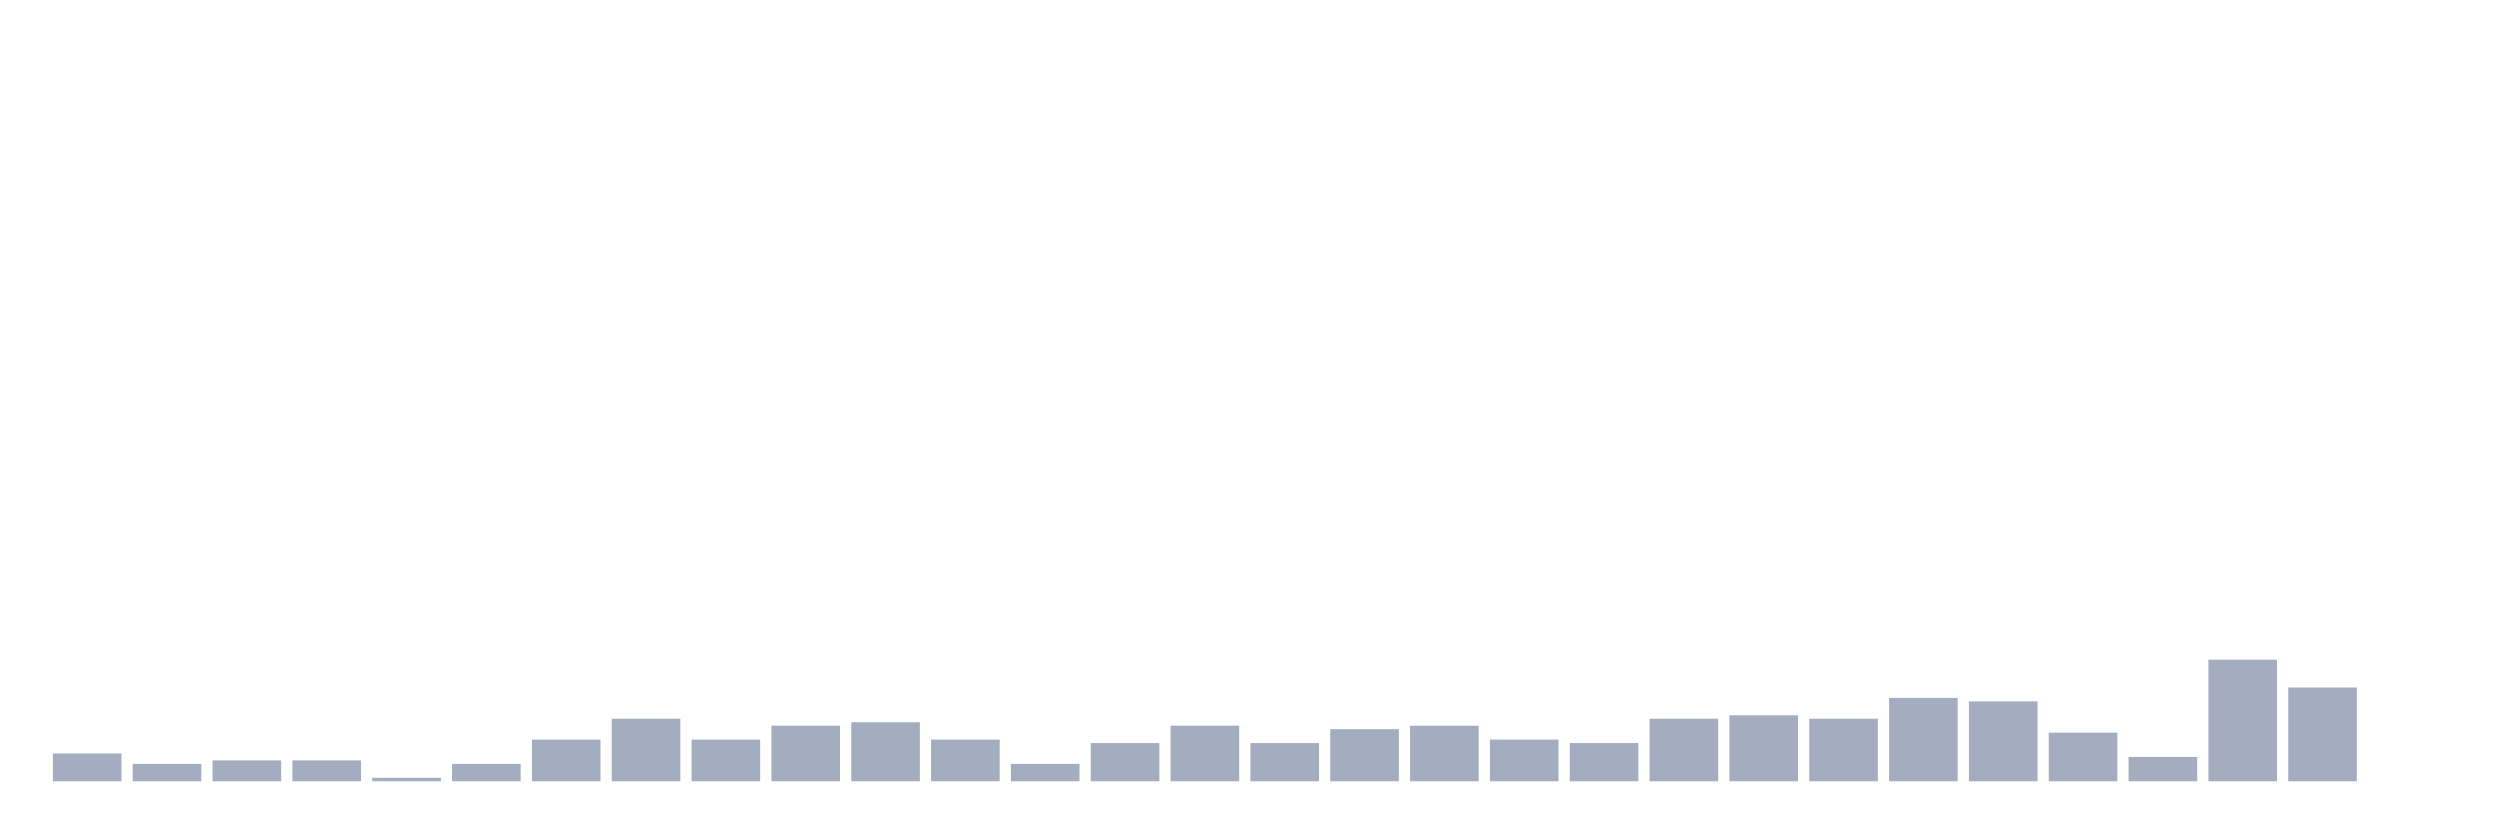
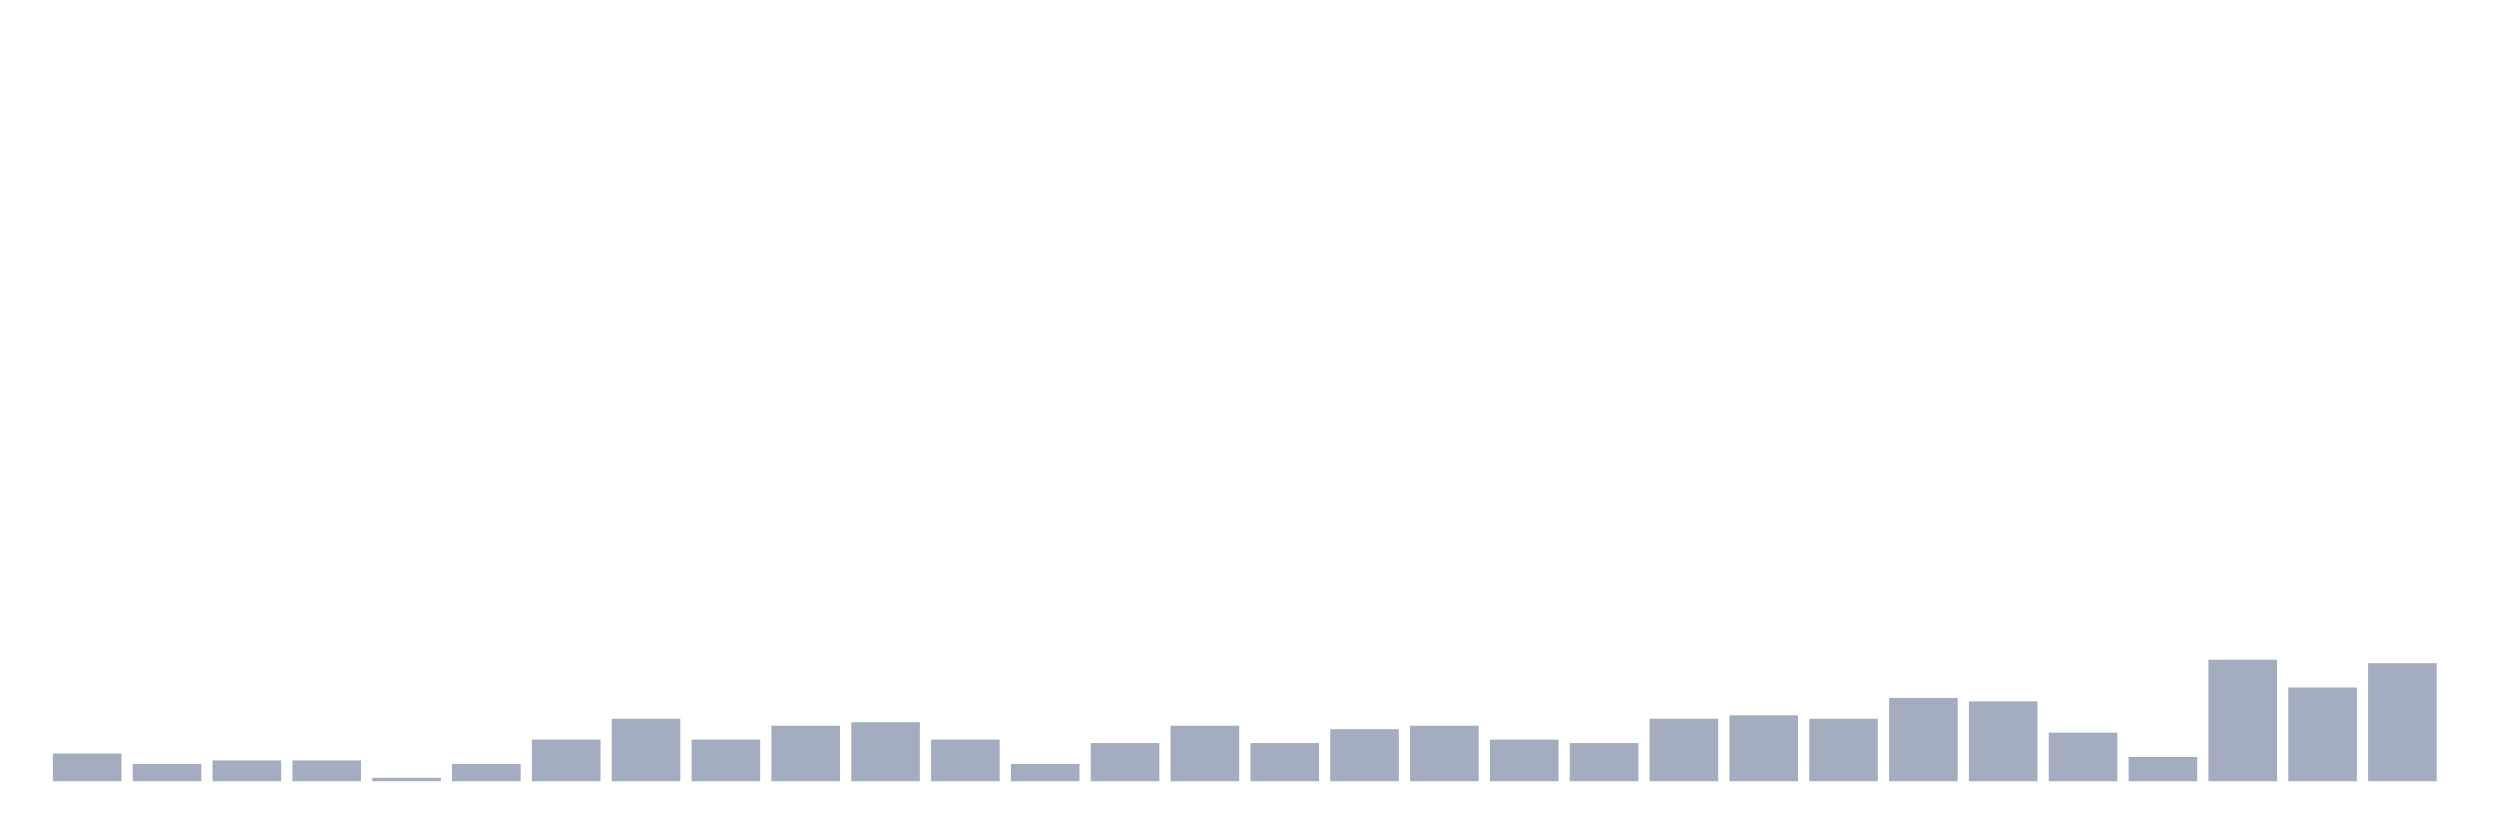
<svg xmlns="http://www.w3.org/2000/svg" viewBox="0 0 480 160">
  <g transform="translate(10,10)">
    <rect class="bar" x="0.153" width="13.175" y="134.667" height="5.333" fill="rgb(164,173,192)" />
    <rect class="bar" x="15.482" width="13.175" y="136.667" height="3.333" fill="rgb(164,173,192)" />
    <rect class="bar" x="30.81" width="13.175" y="136" height="4" fill="rgb(164,173,192)" />
    <rect class="bar" x="46.138" width="13.175" y="136" height="4" fill="rgb(164,173,192)" />
    <rect class="bar" x="61.466" width="13.175" y="139.333" height="0.667" fill="rgb(164,173,192)" />
    <rect class="bar" x="76.794" width="13.175" y="136.667" height="3.333" fill="rgb(164,173,192)" />
    <rect class="bar" x="92.123" width="13.175" y="132" height="8" fill="rgb(164,173,192)" />
    <rect class="bar" x="107.451" width="13.175" y="128" height="12" fill="rgb(164,173,192)" />
    <rect class="bar" x="122.779" width="13.175" y="132" height="8" fill="rgb(164,173,192)" />
    <rect class="bar" x="138.107" width="13.175" y="129.333" height="10.667" fill="rgb(164,173,192)" />
    <rect class="bar" x="153.436" width="13.175" y="128.667" height="11.333" fill="rgb(164,173,192)" />
    <rect class="bar" x="168.764" width="13.175" y="132" height="8" fill="rgb(164,173,192)" />
    <rect class="bar" x="184.092" width="13.175" y="136.667" height="3.333" fill="rgb(164,173,192)" />
    <rect class="bar" x="199.42" width="13.175" y="132.667" height="7.333" fill="rgb(164,173,192)" />
    <rect class="bar" x="214.748" width="13.175" y="129.333" height="10.667" fill="rgb(164,173,192)" />
    <rect class="bar" x="230.077" width="13.175" y="132.667" height="7.333" fill="rgb(164,173,192)" />
    <rect class="bar" x="245.405" width="13.175" y="130" height="10" fill="rgb(164,173,192)" />
    <rect class="bar" x="260.733" width="13.175" y="129.333" height="10.667" fill="rgb(164,173,192)" />
    <rect class="bar" x="276.061" width="13.175" y="132" height="8" fill="rgb(164,173,192)" />
    <rect class="bar" x="291.39" width="13.175" y="132.667" height="7.333" fill="rgb(164,173,192)" />
    <rect class="bar" x="306.718" width="13.175" y="128" height="12" fill="rgb(164,173,192)" />
    <rect class="bar" x="322.046" width="13.175" y="127.333" height="12.667" fill="rgb(164,173,192)" />
    <rect class="bar" x="337.374" width="13.175" y="128" height="12" fill="rgb(164,173,192)" />
    <rect class="bar" x="352.702" width="13.175" y="124" height="16" fill="rgb(164,173,192)" />
    <rect class="bar" x="368.031" width="13.175" y="124.667" height="15.333" fill="rgb(164,173,192)" />
    <rect class="bar" x="383.359" width="13.175" y="130.667" height="9.333" fill="rgb(164,173,192)" />
    <rect class="bar" x="398.687" width="13.175" y="135.333" height="4.667" fill="rgb(164,173,192)" />
    <rect class="bar" x="414.015" width="13.175" y="116.667" height="23.333" fill="rgb(164,173,192)" />
    <rect class="bar" x="429.344" width="13.175" y="122" height="18" fill="rgb(164,173,192)" />
-     <rect class="bar" x="444.672" width="13.175" y="140" height="0" fill="rgb(164,173,192)" />
+     <rect class="bar" x="444.672" width="13.175" y="117.333" height="22.667" fill="rgb(164,173,192)" />
  </g>
</svg>
